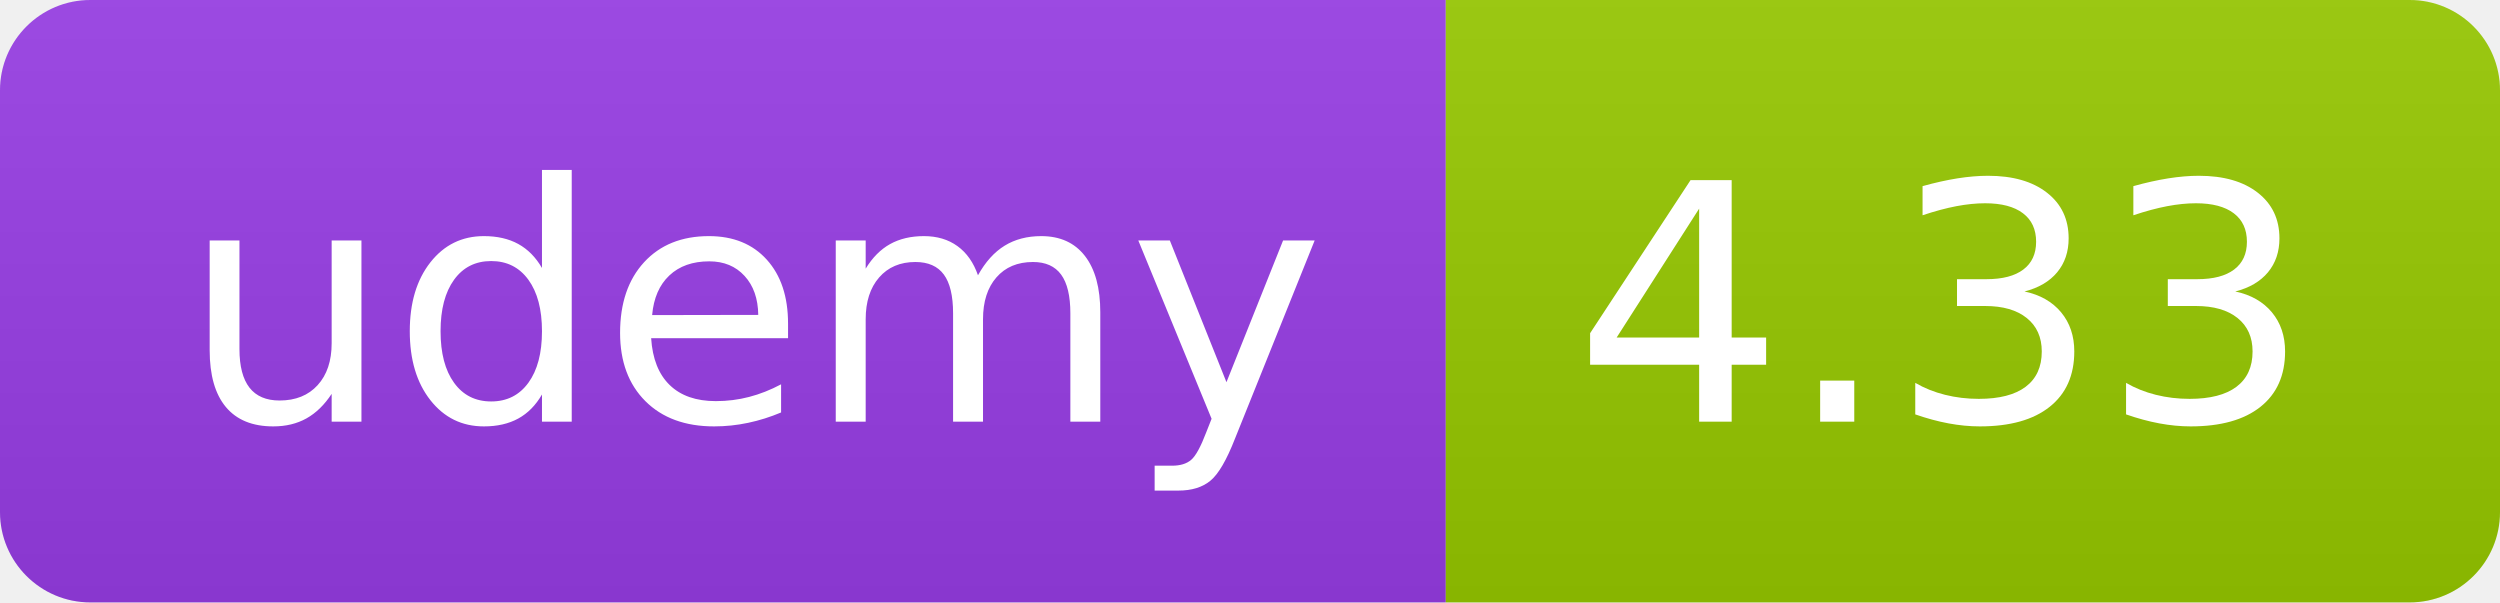
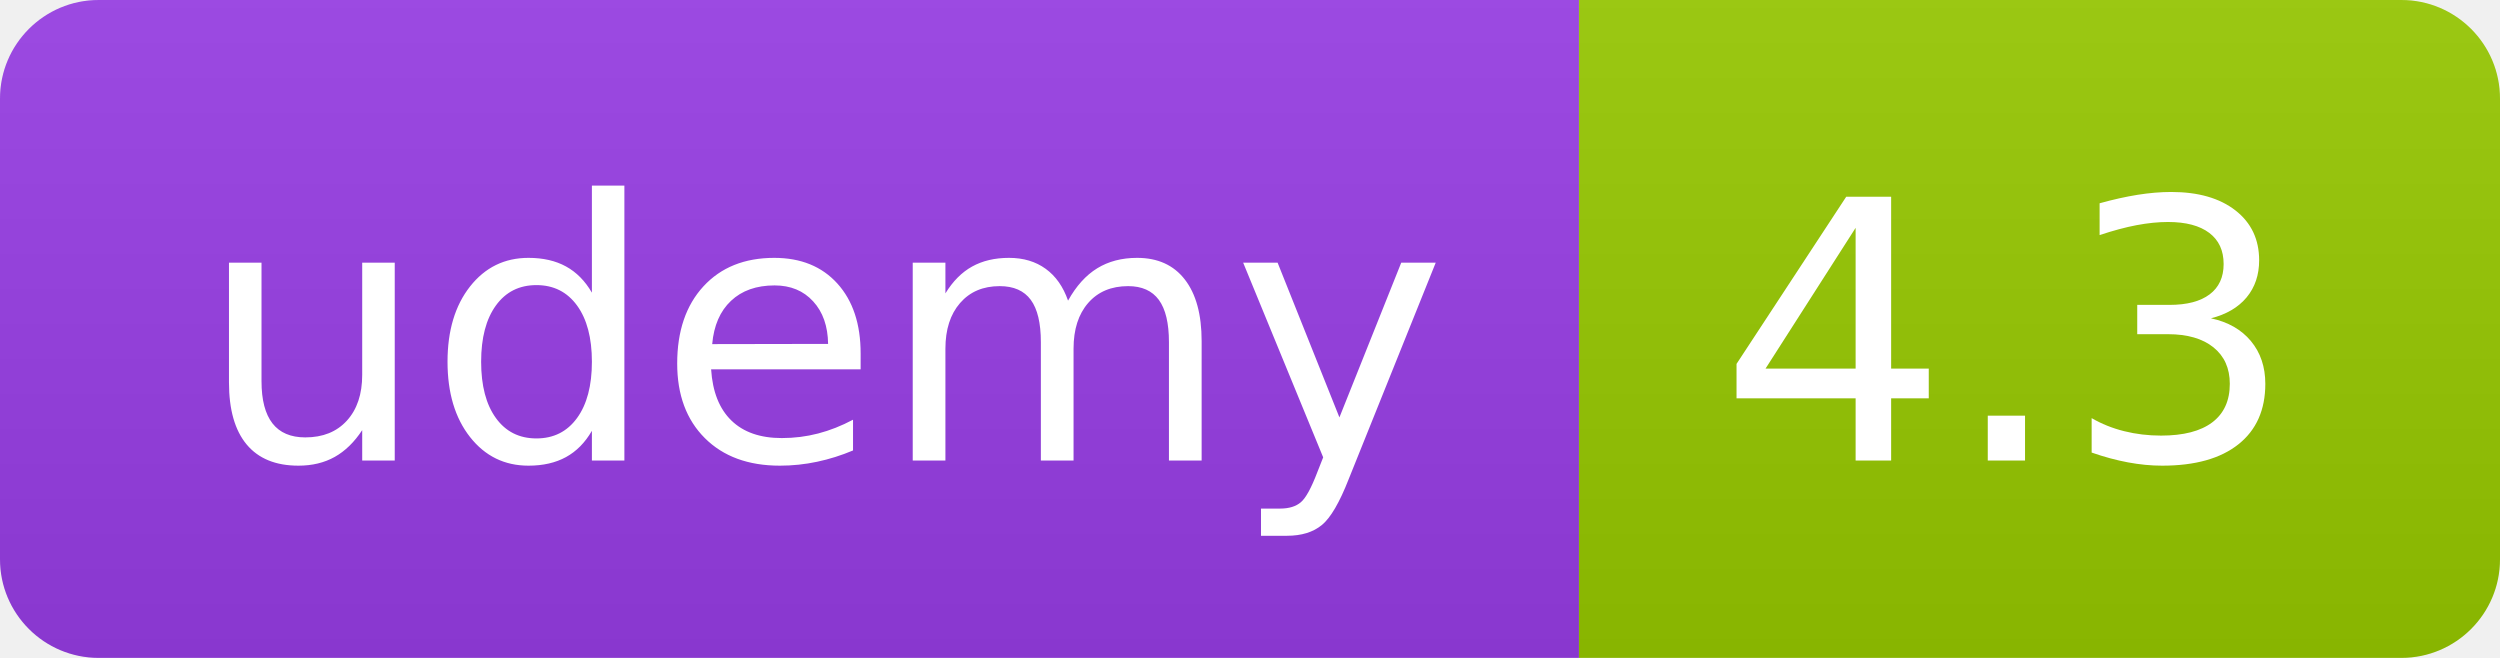
- <svg xmlns="http://www.w3.org/2000/svg" width="83" height="20" role="img">
+ <svg xmlns="http://www.w3.org/2000/svg" width="76" height="20" role="img">
  <linearGradient id="s" x2="0" y2="100%">
    <stop offset="0" stop-color="#bbb" stop-opacity=".1" />
    <stop offset="1" stop-opacity=".1" />
  </linearGradient>
  <clipPath id="r">
-     <rect width="83" height="20" rx="3" fill="#fff" />
+     <rect width="76" height="20" rx="3" fill="#fff" />
  </clipPath>
  <g clip-path="url(#r)">
    <rect width="48" height="20" fill="#983DE7" />
-     <rect x="48" width="35" height="20" fill="#97ca00" />
-     <rect width="83" height="20" fill="url(#s)" />
+     <rect x="48" width="28" height="20" fill="#97ca00" />
+     <rect width="76" height="20" fill="url(#s)" />
  </g>
  <g fill="#fff" text-anchor="middle" font-family="Verdana,Geneva,DejaVu Sans,sans-serif" text-rendering="geometricPrecision" font-size="110">
    <text x="250" y="140" transform="scale(.1)" fill="#FFF" textLength="380">udemy</text>
-     <text x="645" y="140" transform="scale(.1)" fill="#fff" textLength="245">4.33</text>
+     <text x="610" y="140" transform="scale(.1)" fill="#fff" textLength="175">4.3</text>
  </g>
</svg>
